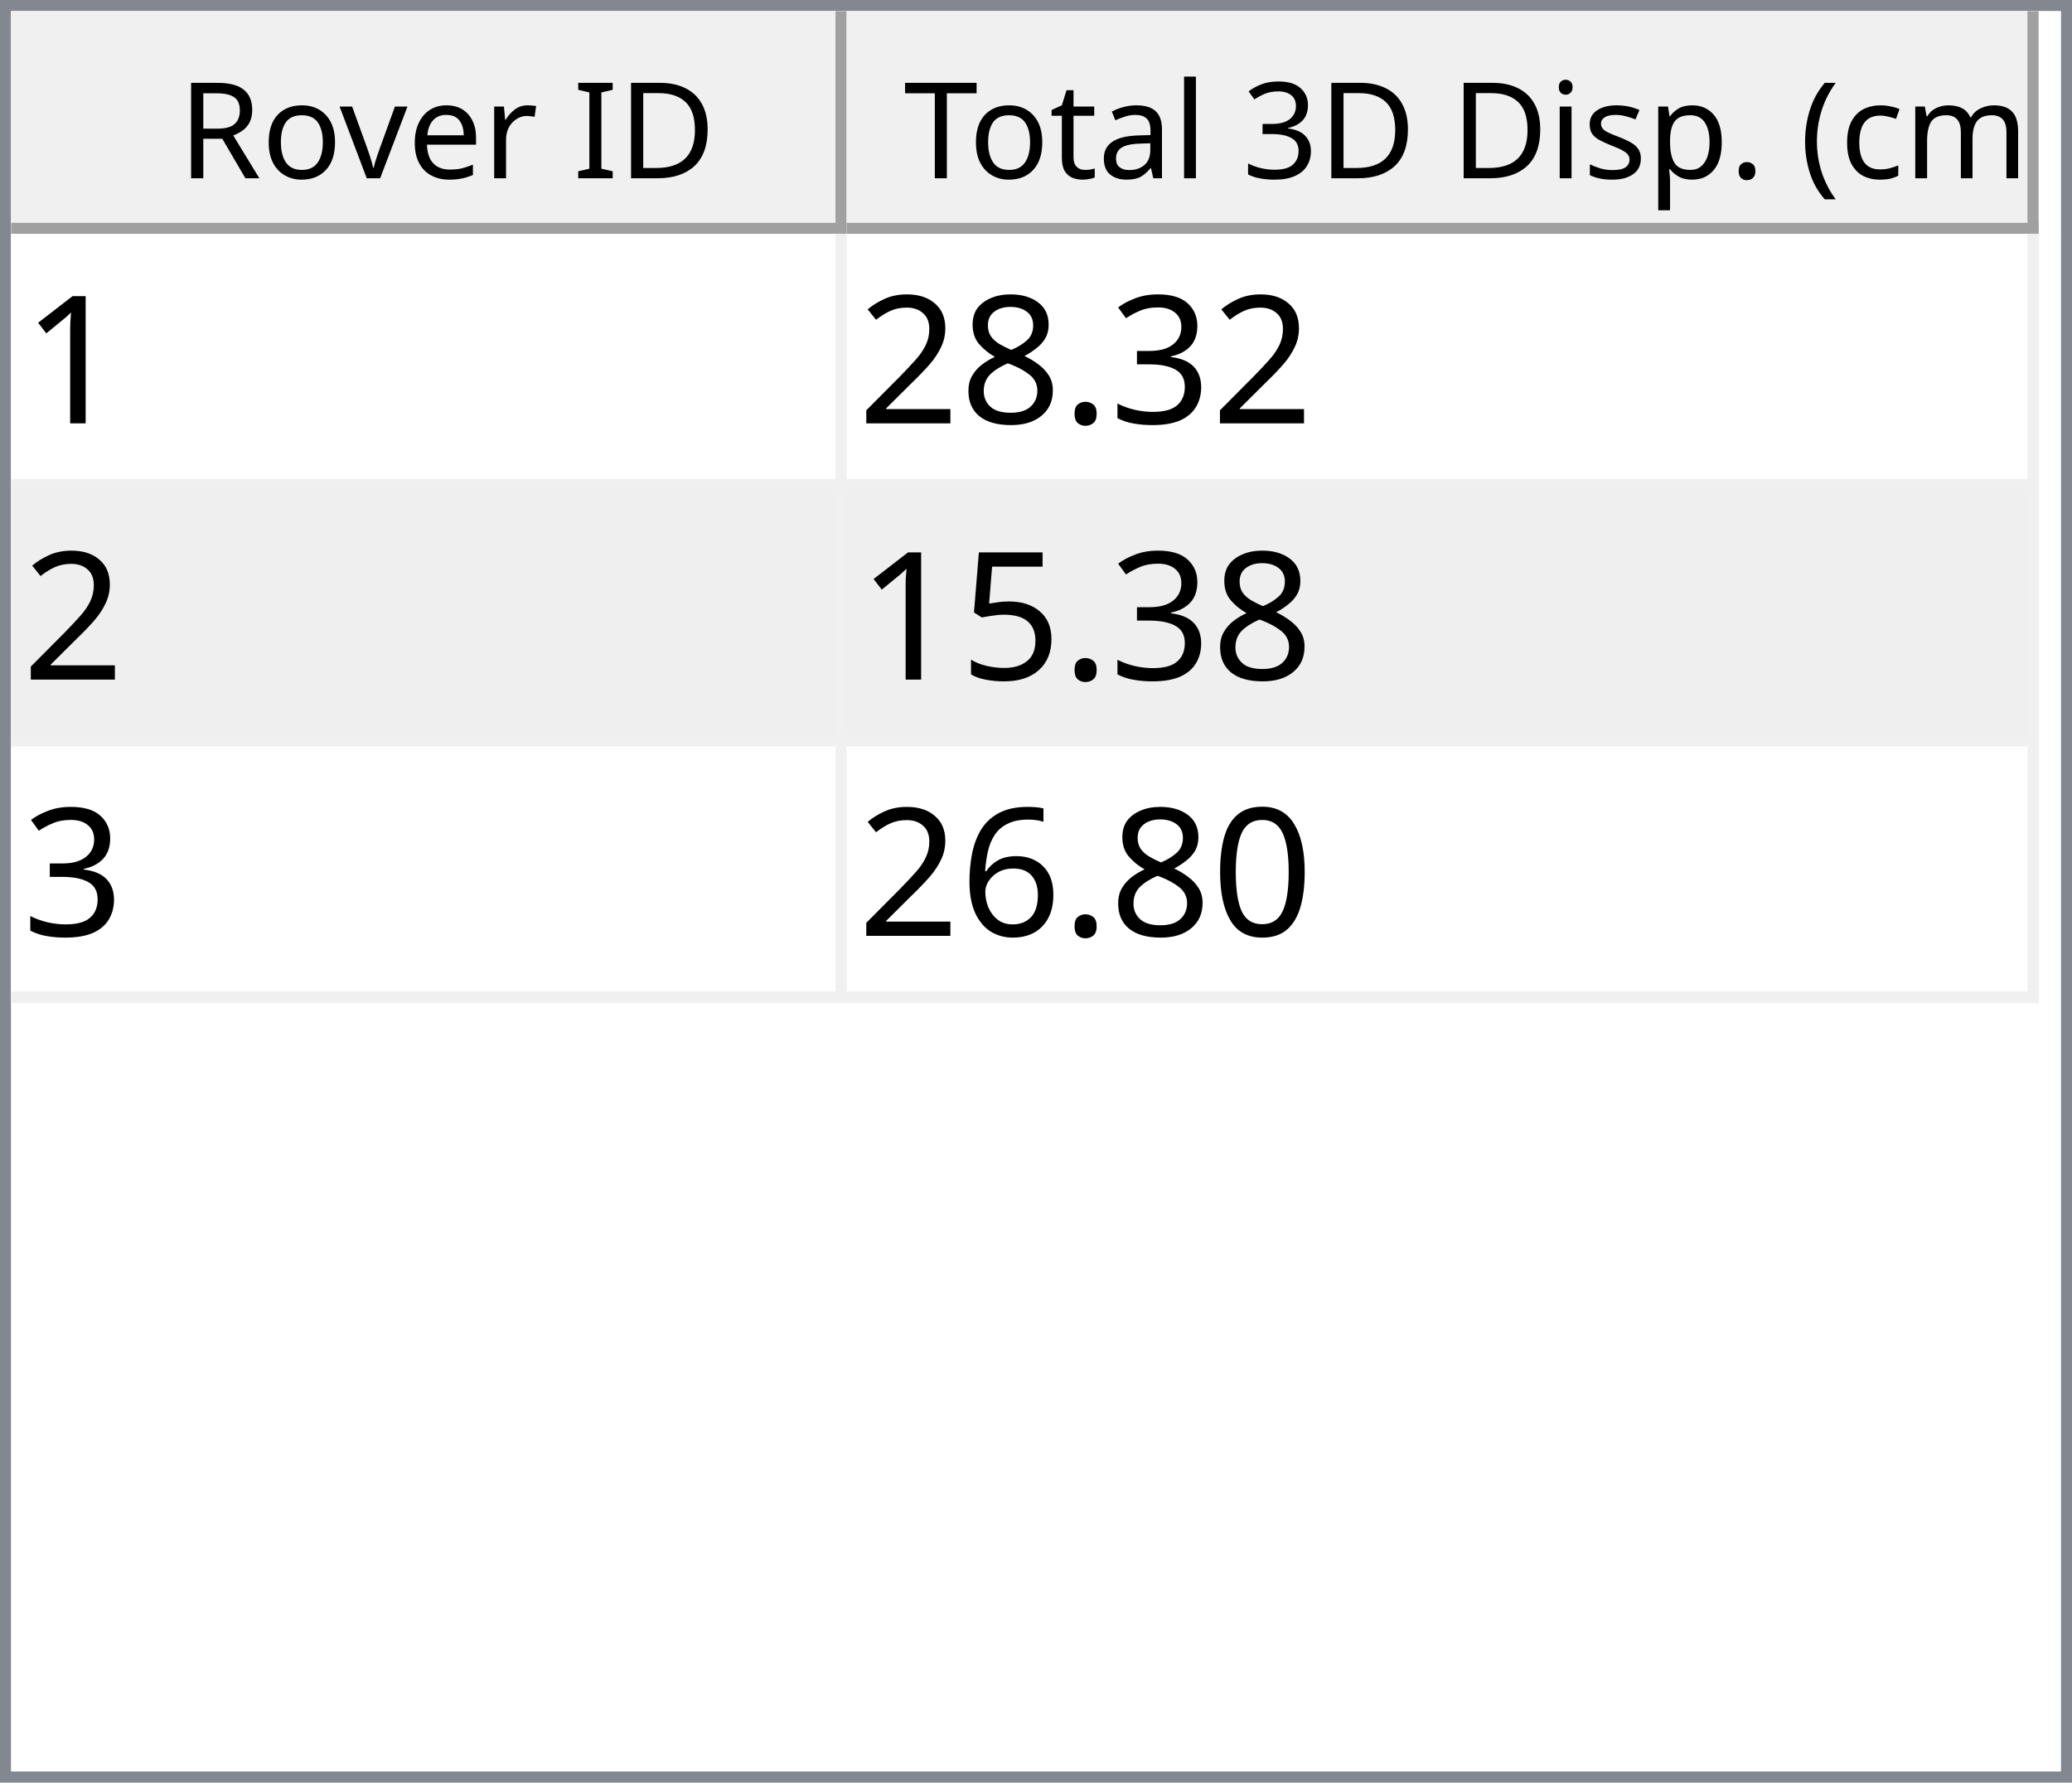
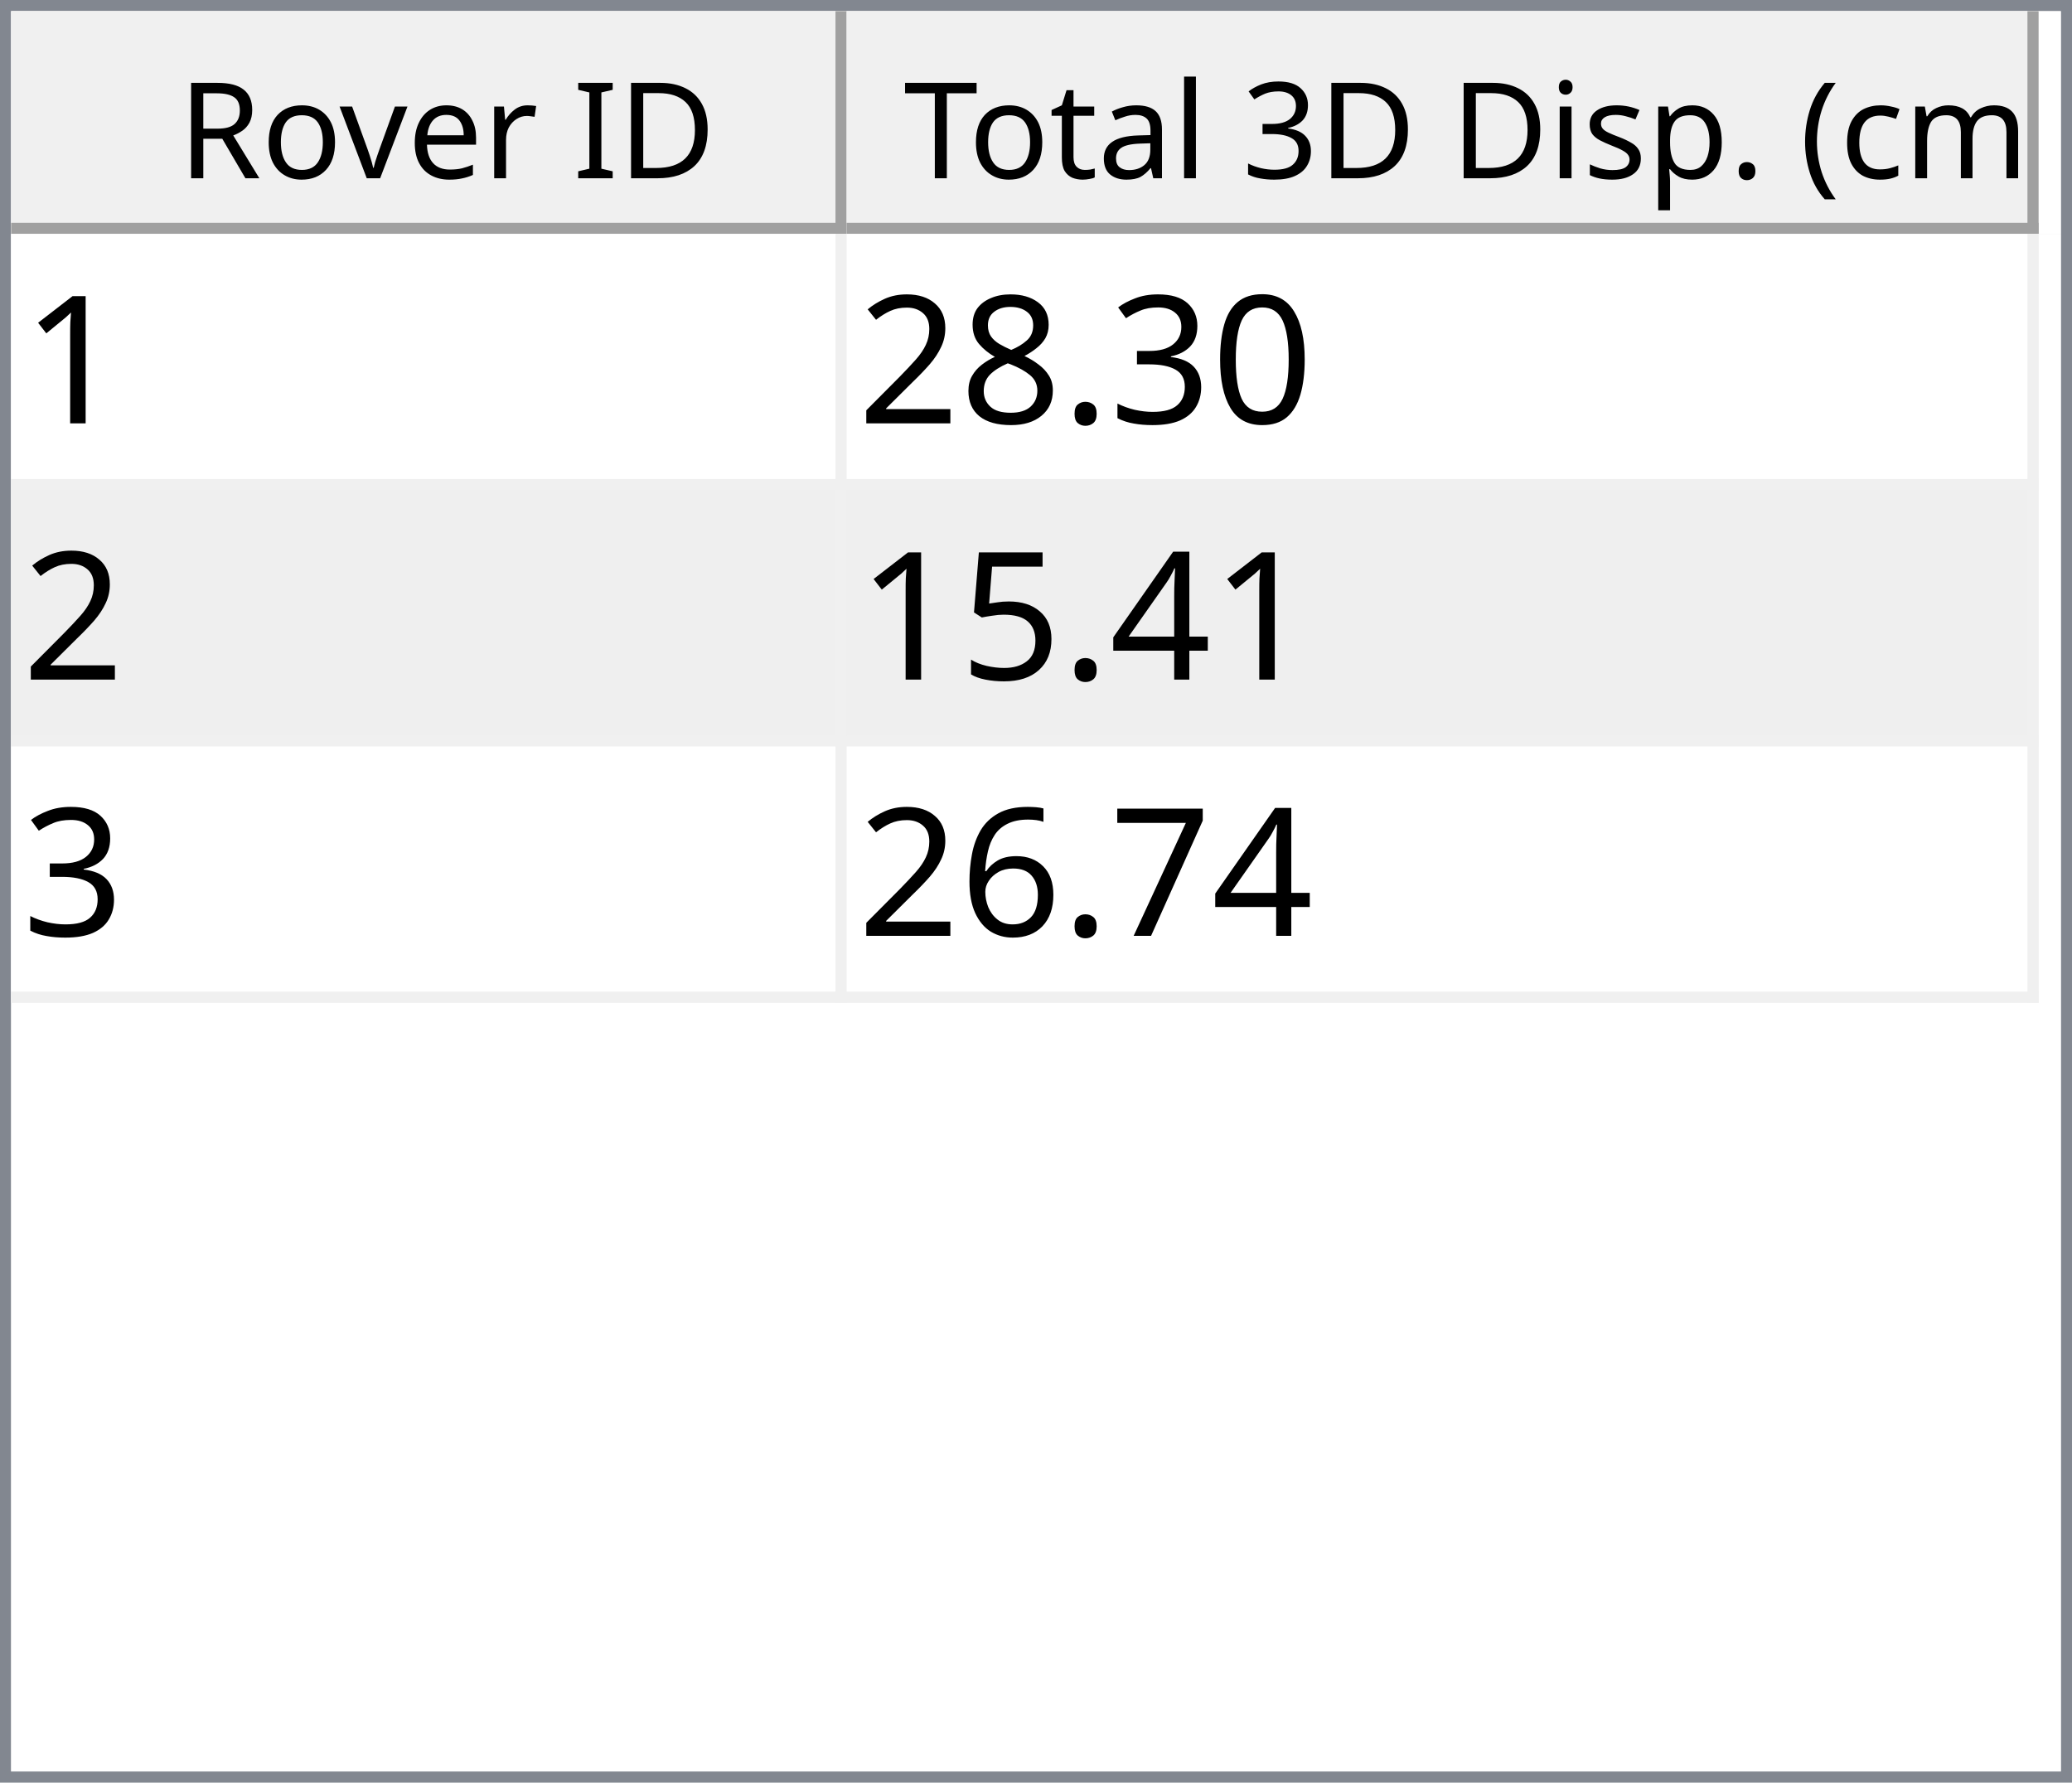
<svg xmlns="http://www.w3.org/2000/svg" style="fill-opacity:1; color-rendering:auto; color-interpolation:auto; text-rendering:auto; stroke:black; stroke-linecap:square; stroke-miterlimit:10; shape-rendering:auto; stroke-opacity:1; fill:black; stroke-dasharray:none; font-weight:normal; stroke-width:1; font-family:'Dialog'; font-style:normal; stroke-linejoin:miter; font-size:12px; stroke-dashoffset:0; image-rendering:auto;" width="186" height="160">
  <defs id="genericDefs" />
  <g>
    <defs id="defs1">
      <clipPath clipPathUnits="userSpaceOnUse" id="clipPath1">
        <path d="M0 0 L186 0 L186 160 L0 160 L0 0 Z" />
      </clipPath>
      <clipPath clipPathUnits="userSpaceOnUse" id="clipPath2">
        <path d="M0 0 L0 160 L186 160 L186 0 Z" />
      </clipPath>
      <clipPath clipPathUnits="userSpaceOnUse" id="clipPath3">
        <path d="M0 0 L0 20 L184 20 L184 0 Z" />
      </clipPath>
      <clipPath clipPathUnits="userSpaceOnUse" id="clipPath4">
        <path d="M0 0 L0 20 L75 20 L75 0 Z" />
      </clipPath>
      <clipPath clipPathUnits="userSpaceOnUse" id="clipPath5">
        <path d="M1 1 L1 19 L74 19 L74 1 Z" />
      </clipPath>
      <clipPath clipPathUnits="userSpaceOnUse" id="clipPath6">
        <path d="M0 0 L0 18 L73 18 L73 0 Z" />
      </clipPath>
      <clipPath clipPathUnits="userSpaceOnUse" id="clipPath7">
        <path d="M-0.5 -0.5 L-0.5 19.5 L74.5 19.5 L74.5 -0.5 Z" />
      </clipPath>
      <clipPath clipPathUnits="userSpaceOnUse" id="clipPath8">
        <path d="M0 0 L0 20 L107 20 L107 0 Z" />
      </clipPath>
      <clipPath clipPathUnits="userSpaceOnUse" id="clipPath9">
        <path d="M1 1 L1 19 L106 19 L106 1 Z" />
      </clipPath>
      <clipPath clipPathUnits="userSpaceOnUse" id="clipPath10">
        <path d="M0 0 L0 18 L105 18 L105 0 Z" />
      </clipPath>
      <clipPath clipPathUnits="userSpaceOnUse" id="clipPath11">
        <path d="M-0.5 -0.5 L-0.5 19.5 L106.5 19.5 L106.5 -0.5 Z" />
      </clipPath>
      <clipPath clipPathUnits="userSpaceOnUse" id="clipPath12">
        <path d="M0 0 L0 138 L184 138 L184 0 Z" />
      </clipPath>
      <clipPath clipPathUnits="userSpaceOnUse" id="clipPath13">
        <path d="M0 0 L0 69 L182 69 L182 0 Z" />
      </clipPath>
      <clipPath clipPathUnits="userSpaceOnUse" id="clipPath14">
        <path d="M-0.5 -0.5 L-0.5 68.5 L181.5 68.5 L181.5 -0.5 Z" />
      </clipPath>
      <clipPath clipPathUnits="userSpaceOnUse" id="clipPath15">
        <path d="M0 0 L0 22 L74 22 L74 0 Z" />
      </clipPath>
      <clipPath clipPathUnits="userSpaceOnUse" id="clipPath16">
        <path d="M0 0 L0 22 L106 22 L106 0 Z" />
      </clipPath>
      <font horiz-adv-x="64.551" id="font1">
        <font-face ascent="107.91" descent="25.098" units-per-em="100" style="font-style:normal; font-family:Segoe UI; font-weight:normal;" />
        <missing-glyph horiz-adv-x="64.551" d="M8.109 0 L8.109 68.266 L56.453 68.266 L56.453 0 L8.109 0 ZM15.328 7.234 L49.219 7.234 L49.219 61.031 L15.328 61.031 L15.328 7.234 Z" />
        <glyph unicode="D" horiz-adv-x="70.117" d="M9.188 0 L9.188 70.016 L28.516 70.016 Q65.531 70.016 65.531 35.891 Q65.531 19.672 55.25 9.836 Q44.969 0 27.734 0 L9.188 0 ZM17.391 62.594 L17.391 7.422 L27.828 7.422 Q41.609 7.422 49.273 14.797 Q56.938 22.172 56.938 35.688 Q56.938 62.594 28.328 62.594 L17.391 62.594 Z" />
        <glyph unicode="I" horiz-adv-x="26.611" d="M17.391 0 L9.188 0 L9.188 70.016 L17.391 70.016 L17.391 0 Z" />
        <glyph unicode=" " horiz-adv-x="27.393" d="" />
        <glyph unicode="r" horiz-adv-x="34.766" d="M34.188 41.891 Q32.078 43.5 28.125 43.5 Q23 43.5 19.555 38.672 Q16.109 33.844 16.109 25.484 L16.109 0 L8.109 0 L8.109 50 L16.109 50 L16.109 39.703 L16.312 39.703 Q18.016 44.969 21.531 47.922 Q25.047 50.875 29.391 50.875 Q32.516 50.875 34.188 50.203 L34.188 41.891 Z" />
        <glyph unicode="e" horiz-adv-x="52.295" d="M48.297 23 L12.984 23 Q13.188 14.656 17.484 10.109 Q21.781 5.562 29.297 5.562 Q37.75 5.562 44.828 11.141 L44.828 3.609 Q38.234 -1.172 27.391 -1.172 Q16.797 -1.172 10.742 5.641 Q4.688 12.453 4.688 24.812 Q4.688 36.469 11.305 43.82 Q17.922 51.172 27.734 51.172 Q37.547 51.172 42.922 44.828 Q48.297 38.484 48.297 27.203 L48.297 23 ZM40.094 29.781 Q40.047 36.719 36.75 40.578 Q33.453 44.438 27.594 44.438 Q21.922 44.438 17.969 40.383 Q14.016 36.328 13.094 29.781 L40.094 29.781 Z" />
        <glyph unicode="v" horiz-adv-x="47.9" d="M47.406 50 L27.484 0 L19.625 0 L0.688 50 L9.469 50 L22.172 13.672 Q23.578 9.672 23.922 6.688 L24.125 6.688 Q24.609 10.453 25.688 13.484 L38.969 50 L47.406 50 Z" />
        <glyph unicode="o" horiz-adv-x="58.594" d="M29 -1.172 Q17.922 -1.172 11.305 5.836 Q4.688 12.844 4.688 24.422 Q4.688 37.016 11.57 44.094 Q18.453 51.172 30.172 51.172 Q41.359 51.172 47.633 44.289 Q53.906 37.406 53.906 25.203 Q53.906 13.234 47.141 6.031 Q40.375 -1.172 29 -1.172 ZM29.594 44.438 Q21.875 44.438 17.383 39.188 Q12.891 33.938 12.891 24.703 Q12.891 15.828 17.43 10.695 Q21.969 5.562 29.594 5.562 Q37.359 5.562 41.531 10.594 Q45.703 15.625 45.703 24.906 Q45.703 34.281 41.531 39.359 Q37.359 44.438 29.594 44.438 Z" />
        <glyph unicode="R" horiz-adv-x="59.814" d="M59.375 0 L49.609 0 L37.891 19.625 Q36.281 22.359 34.766 24.289 Q33.25 26.219 31.664 27.438 Q30.078 28.656 28.25 29.219 Q26.422 29.781 24.125 29.781 L17.391 29.781 L17.391 0 L9.188 0 L9.188 70.016 L30.078 70.016 Q34.672 70.016 38.555 68.867 Q42.438 67.719 45.289 65.375 Q48.141 63.031 49.758 59.547 Q51.375 56.062 51.375 51.375 Q51.375 47.703 50.273 44.656 Q49.172 41.609 47.148 39.211 Q45.125 36.812 42.266 35.133 Q39.406 33.453 35.844 32.516 L35.844 32.328 Q37.594 31.547 38.891 30.547 Q40.188 29.547 41.359 28.18 Q42.531 26.812 43.68 25.078 Q44.828 23.344 46.234 21.047 L59.375 0 ZM17.391 62.594 L17.391 37.203 L28.516 37.203 Q31.594 37.203 34.203 38.133 Q36.812 39.062 38.719 40.797 Q40.625 42.531 41.703 45.047 Q42.781 47.562 42.781 50.688 Q42.781 56.297 39.141 59.445 Q35.5 62.594 28.609 62.594 L17.391 62.594 Z" />
        <glyph unicode=")" horiz-adv-x="30.176" d="M8.297 -15.922 L1.172 -15.922 Q16.406 2.344 16.406 26.812 Q16.406 51.469 1.078 70.016 L8.297 70.016 Q23.531 52.156 23.531 26.703 Q23.531 1.375 8.297 -15.922 Z" />
        <glyph unicode="m" horiz-adv-x="86.133" d="M79.109 0 L71.094 0 L71.094 28.719 Q71.094 37.016 68.531 40.727 Q65.969 44.438 59.906 44.438 Q54.781 44.438 51.195 39.75 Q47.609 35.062 47.609 28.516 L47.609 0 L39.594 0 L39.594 29.688 Q39.594 44.438 28.219 44.438 Q22.953 44.438 19.531 40.016 Q16.109 35.594 16.109 28.516 L16.109 0 L8.109 0 L8.109 50 L16.109 50 L16.109 42.094 L16.312 42.094 Q21.625 51.172 31.844 51.172 Q36.969 51.172 40.773 48.312 Q44.578 45.453 46 40.828 Q51.562 51.172 62.594 51.172 Q79.109 51.172 79.109 30.812 L79.109 0 Z" />
        <glyph unicode="c" horiz-adv-x="46.191" d="M42.188 2.297 Q36.422 -1.172 28.516 -1.172 Q17.828 -1.172 11.258 5.789 Q4.688 12.75 4.688 23.828 Q4.688 36.188 11.766 43.68 Q18.844 51.172 30.672 51.172 Q37.25 51.172 42.281 48.734 L42.281 40.531 Q36.719 44.438 30.375 44.438 Q22.703 44.438 17.797 38.945 Q12.891 33.453 12.891 24.516 Q12.891 15.719 17.508 10.641 Q22.125 5.562 29.891 5.562 Q36.422 5.562 42.188 9.906 L42.188 2.297 Z" />
        <glyph unicode="(" horiz-adv-x="30.176" d="M29.109 -15.922 L21.969 -15.922 Q6.844 1.375 6.844 26.703 Q6.844 52.156 21.969 70.016 L29.203 70.016 Q13.875 51.469 13.875 26.812 Q13.875 2.344 29.109 -15.922 Z" />
        <glyph unicode="." horiz-adv-x="21.68" d="M10.891 -1.078 Q8.641 -1.078 7.055 0.539 Q5.469 2.156 5.469 4.391 Q5.469 6.641 7.055 8.273 Q8.641 9.906 10.891 9.906 Q13.188 9.906 14.797 8.273 Q16.406 6.641 16.406 4.391 Q16.406 2.156 14.797 0.539 Q13.188 -1.078 10.891 -1.078 Z" />
        <glyph unicode="p" horiz-adv-x="58.789" d="M16.312 7.234 L16.109 7.234 L16.109 -23 L8.109 -23 L8.109 50 L16.109 50 L16.109 41.219 L16.312 41.219 Q22.219 51.172 33.594 51.172 Q43.266 51.172 48.688 44.461 Q54.109 37.75 54.109 26.469 Q54.109 13.922 48 6.375 Q41.891 -1.172 31.297 -1.172 Q21.578 -1.172 16.312 7.234 ZM16.109 27.391 L16.109 20.406 Q16.109 14.203 20.141 9.883 Q24.172 5.562 30.375 5.562 Q37.641 5.562 41.773 11.133 Q45.906 16.703 45.906 26.609 Q45.906 34.969 42.047 39.703 Q38.188 44.438 31.594 44.438 Q24.609 44.438 20.359 39.578 Q16.109 34.719 16.109 27.391 Z" />
        <glyph unicode="s" horiz-adv-x="42.432" d="M5.078 1.812 L5.078 10.406 Q11.625 5.562 19.484 5.562 Q30.031 5.562 30.031 12.594 Q30.031 14.594 29.125 15.992 Q28.219 17.391 26.68 18.461 Q25.141 19.531 23.07 20.383 Q21 21.234 18.609 22.172 Q15.281 23.484 12.766 24.828 Q10.25 26.172 8.57 27.859 Q6.891 29.547 6.031 31.695 Q5.172 33.844 5.172 36.719 Q5.172 40.234 6.789 42.945 Q8.406 45.656 11.086 47.484 Q13.766 49.312 17.211 50.242 Q20.656 51.172 24.312 51.172 Q30.812 51.172 35.938 48.922 L35.938 40.828 Q30.422 44.438 23.25 44.438 Q21 44.438 19.195 43.922 Q17.391 43.406 16.094 42.477 Q14.797 41.547 14.086 40.258 Q13.375 38.969 13.375 37.406 Q13.375 35.453 14.086 34.133 Q14.797 32.812 16.164 31.789 Q17.531 30.766 19.484 29.938 Q21.438 29.109 23.922 28.125 Q27.25 26.859 29.883 25.516 Q32.516 24.172 34.375 22.484 Q36.234 20.797 37.234 18.602 Q38.234 16.406 38.234 13.375 Q38.234 9.672 36.602 6.938 Q34.969 4.203 32.234 2.398 Q29.5 0.594 25.93 -0.289 Q22.359 -1.172 18.453 -1.172 Q10.75 -1.172 5.078 1.812 Z" />
        <glyph unicode="i" horiz-adv-x="24.219" d="M12.203 62.703 Q10.062 62.703 8.547 64.164 Q7.031 65.625 7.031 67.875 Q7.031 70.125 8.547 71.609 Q10.062 73.094 12.203 73.094 Q14.406 73.094 15.945 71.609 Q17.484 70.125 17.484 67.875 Q17.484 65.719 15.945 64.211 Q14.406 62.703 12.203 62.703 ZM16.109 0 L8.109 0 L8.109 50 L16.109 50 L16.109 0 Z" />
        <glyph unicode="3" horiz-adv-x="53.906" d="M46.531 19.828 Q46.531 15.094 44.75 11.211 Q42.969 7.328 39.719 4.57 Q36.469 1.812 31.93 0.297 Q27.391 -1.219 21.922 -1.219 Q11.922 -1.219 6 2.594 L6 11.188 Q13.094 5.609 22.219 5.609 Q25.875 5.609 28.828 6.539 Q31.781 7.469 33.906 9.227 Q36.031 10.984 37.18 13.477 Q38.328 15.969 38.328 19.094 Q38.328 32.812 18.797 32.812 L12.984 32.812 L12.984 39.594 L18.5 39.594 Q35.797 39.594 35.797 52.484 Q35.797 64.406 22.609 64.406 Q15.188 64.406 8.688 59.422 L8.688 67.188 Q15.375 71.188 24.609 71.188 Q29 71.188 32.57 69.969 Q36.141 68.75 38.68 66.555 Q41.219 64.359 42.609 61.281 Q44 58.203 44 54.5 Q44 40.672 30.031 36.719 L30.031 36.531 Q33.594 36.141 36.625 34.797 Q39.656 33.453 41.852 31.305 Q44.047 29.156 45.289 26.25 Q46.531 23.344 46.531 19.828 Z" />
        <glyph unicode="l" horiz-adv-x="24.219" d="M16.109 0 L8.109 0 L8.109 74.031 L16.109 74.031 L16.109 0 Z" />
        <glyph unicode="a" horiz-adv-x="50.879" d="M43.891 0 L35.891 0 L35.891 7.812 L35.688 7.812 Q30.469 -1.172 20.312 -1.172 Q12.844 -1.172 8.617 2.781 Q4.391 6.734 4.391 13.281 Q4.391 27.297 20.906 29.594 L35.891 31.688 Q35.891 44.438 25.594 44.438 Q16.547 44.438 9.281 38.281 L9.281 46.484 Q16.656 51.172 26.266 51.172 Q43.891 51.172 43.891 32.516 L43.891 0 ZM35.891 25.297 L23.828 23.641 Q18.266 22.859 15.43 20.875 Q12.594 18.891 12.594 13.875 Q12.594 10.203 15.211 7.883 Q17.828 5.562 22.172 5.562 Q28.125 5.562 32.008 9.742 Q35.891 13.922 35.891 20.312 L35.891 25.297 Z" />
        <glyph unicode="t" horiz-adv-x="33.887" d="M31.297 0.484 Q28.469 -1.078 23.828 -1.078 Q10.688 -1.078 10.688 13.578 L10.688 43.172 L2.094 43.172 L2.094 50 L10.688 50 L10.688 62.203 L18.703 64.797 L18.703 50 L31.297 50 L31.297 43.172 L18.703 43.172 L18.703 14.984 Q18.703 9.969 20.414 7.82 Q22.125 5.672 26.078 5.672 Q29.109 5.672 31.297 7.328 L31.297 0.484 Z" />
        <glyph unicode="T" horiz-adv-x="52.393" d="M50.594 62.594 L30.375 62.594 L30.375 0 L22.172 0 L22.172 62.594 L2 62.594 L2 70.016 L50.594 70.016 L50.594 62.594 Z" />
      </font>
      <font horiz-adv-x="75.0" id="font2">
        <font-face ascent="100.537" descent="21.973" units-per-em="100" style="font-style:normal; font-family:sans-serif; font-weight:normal;" />
        <missing-glyph horiz-adv-x="75.0" d="M12.5 0 L12.5 62.5 L62.5 62.5 L62.5 0 L12.5 0 ZM14.062 1.562 L60.938 1.562 L60.938 60.938 L14.062 60.938 L14.062 1.562 Z" />
        <glyph unicode="1" horiz-adv-x="55.615" d="M37.25 0 L28.469 0 L28.469 56 Q25.297 52.984 20.141 49.953 Q14.984 46.922 10.891 45.406 L10.891 53.906 Q18.266 57.375 23.781 62.305 Q29.297 67.234 31.594 71.875 L37.25 71.875 L37.25 0 Z" />
+         <glyph unicode="0" horiz-adv-x="55.615" d="M4.156 35.297 Q4.156 48 6.766 55.742 Q9.375 63.484 14.523 67.68 Q19.672 71.875 27.484 71.875 Q33.25 71.875 37.594 69.555 Q41.938 67.234 44.773 62.867 Q47.609 58.5 49.219 52.227 Q50.828 45.953 50.828 35.297 Q50.828 22.703 48.242 14.969 Q45.656 7.234 40.508 3.008 Q35.359 -1.219 27.484 -1.219 Q17.141 -1.219 11.234 6.203 Q4.156 15.141 4.156 35.297 ZM13.188 35.297 Q13.188 17.672 17.312 11.836 Q21.438 6 27.484 6 Q33.547 6 37.672 11.859 Q41.797 17.719 41.797 35.297 Q41.797 52.984 37.672 58.789 Q33.547 64.594 27.391 64.594 Q21.344 64.594 17.719 59.469 Q13.188 52.938 13.188 35.297 Z" />
        <glyph unicode="3" horiz-adv-x="55.615" d="M4.203 18.891 L12.984 20.062 Q14.5 12.594 18.141 9.297 Q21.781 6 27 6 Q33.203 6 37.477 10.297 Q41.75 14.594 41.75 20.953 Q41.75 27 37.797 30.93 Q33.844 34.859 27.734 34.859 Q25.25 34.859 21.531 33.891 L22.516 41.609 Q23.391 41.5 23.922 41.5 Q29.547 41.5 34.039 44.43 Q38.531 47.359 38.531 53.469 Q38.531 58.297 35.258 61.477 Q31.984 64.656 26.812 64.656 Q21.688 64.656 18.266 61.43 Q14.844 58.203 13.875 51.766 L5.078 53.328 Q6.688 62.156 12.398 67.016 Q18.109 71.875 26.609 71.875 Q32.469 71.875 37.398 69.359 Q42.328 66.844 44.945 62.5 Q47.562 58.156 47.562 53.266 Q47.562 48.641 45.07 44.828 Q42.578 41.016 37.703 38.766 Q44.047 37.312 47.562 32.695 Q51.078 28.078 51.078 21.141 Q51.078 11.766 44.242 5.25 Q37.406 -1.266 26.953 -1.266 Q17.531 -1.266 11.305 4.352 Q5.078 9.969 4.203 18.891 Z" />
        <glyph unicode="." horiz-adv-x="27.783" d="M9.078 0 L9.078 10.016 L19.094 10.016 L19.094 0 L9.078 0 Z" />
        <glyph unicode="8" horiz-adv-x="55.615" d="M17.672 38.812 Q12.203 40.828 9.57 44.539 Q6.938 48.25 6.938 53.422 Q6.938 61.234 12.555 66.555 Q18.172 71.875 27.484 71.875 Q36.859 71.875 42.578 66.43 Q48.297 60.984 48.297 53.172 Q48.297 48.188 45.68 44.508 Q43.062 40.828 37.75 38.812 Q44.344 36.672 47.781 31.883 Q51.219 27.094 51.219 20.453 Q51.219 11.281 44.727 5.031 Q38.234 -1.219 27.641 -1.219 Q17.047 -1.219 10.547 5.055 Q4.047 11.328 4.047 20.703 Q4.047 27.688 7.594 32.398 Q11.141 37.109 17.672 38.812 ZM15.922 53.719 Q15.922 48.641 19.195 45.414 Q22.469 42.188 27.688 42.188 Q32.766 42.188 36.016 45.383 Q39.266 48.578 39.266 53.219 Q39.266 58.062 35.914 61.359 Q32.562 64.656 27.594 64.656 Q22.562 64.656 19.242 61.43 Q15.922 58.203 15.922 53.719 ZM13.094 20.656 Q13.094 16.891 14.875 13.375 Q16.656 9.859 20.172 7.93 Q23.688 6 27.734 6 Q34.031 6 38.133 10.055 Q42.234 14.109 42.234 20.359 Q42.234 26.703 38.016 30.859 Q33.797 35.016 27.438 35.016 Q21.234 35.016 17.164 30.914 Q13.094 26.812 13.094 20.656 Z" />
        <glyph unicode="2" horiz-adv-x="55.615" d="M50.344 8.453 L50.344 0 L3.031 0 Q2.938 3.172 4.047 6.109 Q5.859 10.938 9.836 15.625 Q13.812 20.312 21.344 26.469 Q33.016 36.031 37.117 41.625 Q41.219 47.219 41.219 52.203 Q41.219 57.422 37.477 61.008 Q33.734 64.594 27.734 64.594 Q21.391 64.594 17.578 60.789 Q13.766 56.984 13.719 50.25 L4.688 51.172 Q5.609 61.281 11.664 66.578 Q17.719 71.875 27.938 71.875 Q38.234 71.875 44.242 66.164 Q50.25 60.453 50.25 52 Q50.25 47.703 48.492 43.555 Q46.734 39.406 42.656 34.812 Q38.578 30.219 29.109 22.219 Q21.188 15.578 18.945 13.211 Q16.703 10.844 15.234 8.453 L50.344 8.453 Z" />
+         <glyph unicode="4" horiz-adv-x="55.615" d="M32.328 0 L32.328 17.141 L1.266 17.141 L1.266 25.203 L33.938 71.578 L41.109 71.578 L41.109 25.203 L50.781 25.203 L50.781 17.141 L41.109 17.141 L41.109 0 L32.328 0 ZM32.328 25.203 L32.328 57.469 L9.906 25.203 L32.328 25.203 Z" />
        <glyph unicode="5" horiz-adv-x="55.615" d="M4.156 18.75 L13.375 19.531 Q14.406 12.797 18.141 9.398 Q21.875 6 27.156 6 Q33.5 6 37.891 10.789 Q42.281 15.578 42.281 23.484 Q42.281 31 38.062 35.352 Q33.844 39.703 27 39.703 Q22.75 39.703 19.336 37.773 Q15.922 35.844 13.969 32.766 L5.719 33.844 L12.641 70.609 L48.25 70.609 L48.25 62.203 L19.672 62.203 L15.828 42.969 Q22.266 47.469 29.344 47.469 Q38.719 47.469 45.164 40.969 Q51.609 34.469 51.609 24.266 Q51.609 14.547 45.953 7.469 Q39.062 -1.219 27.156 -1.219 Q17.391 -1.219 11.211 4.25 Q5.031 9.719 4.156 18.75 Z" />
-         <glyph unicode="0" horiz-adv-x="55.615" d="M4.156 35.297 Q4.156 48 6.766 55.742 Q9.375 63.484 14.523 67.68 Q19.672 71.875 27.484 71.875 Q33.25 71.875 37.594 69.555 Q41.938 67.234 44.773 62.867 Q47.609 58.5 49.219 52.227 Q50.828 45.953 50.828 35.297 Q50.828 22.703 48.242 14.969 Q45.656 7.234 40.508 3.008 Q35.359 -1.219 27.484 -1.219 Q17.141 -1.219 11.234 6.203 Q4.156 15.141 4.156 35.297 ZM13.188 35.297 Q13.188 17.672 17.312 11.836 Q21.438 6 27.484 6 Q33.547 6 37.672 11.859 Q41.797 17.719 41.797 35.297 Q41.797 52.984 37.672 58.789 Q33.547 64.594 27.391 64.594 Q21.344 64.594 17.719 59.469 Q13.188 52.938 13.188 35.297 Z" />
+         <glyph unicode="7" horiz-adv-x="55.615" d="M4.734 62.203 L4.734 70.656 L51.078 70.656 L51.078 63.812 Q44.234 56.547 37.523 44.484 Q30.812 32.422 27.156 19.672 Q24.516 10.688 23.781 0 L14.75 0 Q14.891 8.453 18.062 20.414 Q21.234 32.375 27.172 43.484 Q33.109 54.594 39.797 62.203 L4.734 62.203 Z" />
        <glyph unicode="6" horiz-adv-x="55.615" d="M49.75 54.047 L41.016 53.375 Q39.844 58.547 37.703 60.891 Q34.125 64.656 28.906 64.656 Q24.703 64.656 21.531 62.312 Q17.391 59.281 14.992 53.469 Q12.594 47.656 12.5 36.922 Q15.672 41.75 20.266 44.094 Q24.859 46.438 29.891 46.438 Q38.672 46.438 44.852 39.969 Q51.031 33.5 51.031 23.25 Q51.031 16.5 48.125 10.719 Q45.219 4.938 40.141 1.859 Q35.062 -1.219 28.609 -1.219 Q17.625 -1.219 10.695 6.859 Q3.766 14.938 3.766 33.5 Q3.766 54.25 11.422 63.672 Q18.109 71.875 29.438 71.875 Q37.891 71.875 43.289 67.141 Q48.688 62.406 49.75 54.047 ZM13.875 23.188 Q13.875 18.656 15.797 14.508 Q17.719 10.359 21.188 8.18 Q24.656 6 28.469 6 Q34.031 6 38.039 10.492 Q42.047 14.984 42.047 22.703 Q42.047 30.125 38.086 34.398 Q34.125 38.672 28.125 38.672 Q22.172 38.672 18.023 34.398 Q13.875 30.125 13.875 23.188 Z" />
      </font>
    </defs>
    <g style="fill:white; stroke:white;">
      <rect x="0" y="0" width="186" style="clip-path:url(#clipPath1); stroke:none;" height="160" />
    </g>
    <g style="fill:white; text-rendering:optimizeSpeed; color-rendering:optimizeSpeed; image-rendering:optimizeSpeed; shape-rendering:crispEdges; stroke:white; color-interpolation:sRGB;">
      <rect x="0" width="186" height="160" y="0" style="stroke:none;" />
      <path style="stroke:none;" d="M0 160 L186 160 L186 0 L0 0 Z" />
    </g>
    <g style="fill:rgb(240,240,240); font-family:'Segoe UI'; stroke:rgb(240,240,240);">
      <rect x="0" y="0" width="186" style="clip-path:url(#clipPath2); stroke:none;" height="160" />
    </g>
    <g style="fill:rgb(130,135,144); font-family:'Segoe UI'; stroke:rgb(130,135,144);">
      <path d="M0 0 L186 0 L186 160 L0 160 L0 0 ZM1 1 L185 1 L185 159 L1 159 L1 1 Z" style="fill-rule:evenodd; clip-path:url(#clipPath2); stroke:none;" />
    </g>
    <g style="fill:white; font-family:'Segoe UI'; stroke:white;" transform="translate(1,1)">
      <rect x="0" y="0" width="184" style="clip-path:url(#clipPath3); stroke:none;" height="20" />
    </g>
    <g style="fill:rgb(240,240,240); font-family:'Segoe UI'; stroke:rgb(240,240,240);" transform="translate(1,1)">
      <rect x="0" y="0" width="75" style="clip-path:url(#clipPath4); stroke:none;" height="20" />
    </g>
    <g style="font-family:'Segoe UI';" transform="translate(2,2)">
      <text x="14" xml:space="preserve" y="14" style="clip-path:url(#clipPath6); stroke:none;">Rover ID</text>
    </g>
    <g style="fill:rgb(160,160,160); font-family:'Segoe UI'; stroke:rgb(160,160,160); stroke-linejoin:bevel;" transform="translate(1.5,1.5)">
      <line x1="74" x2="74" y1="0" style="fill:none; clip-path:url(#clipPath7);" y2="19" />
    </g>
    <g style="fill:rgb(160,160,160); font-family:'Segoe UI'; stroke:rgb(160,160,160); stroke-linejoin:bevel;" transform="matrix(1,0,0,1,1,1) translate(0.5,0.5)">
      <line x1="0" x2="74" y1="19" style="fill:none; clip-path:url(#clipPath7);" y2="19" />
    </g>
    <g style="fill:rgb(240,240,240); font-family:'Segoe UI'; stroke:rgb(240,240,240);" transform="translate(76,1)">
      <rect x="0" y="0" width="107" style="clip-path:url(#clipPath8); stroke:none;" height="20" />
    </g>
    <g style="font-family:'Segoe UI';" transform="translate(77,2)">
      <text x="1" xml:space="preserve" y="14" style="clip-path:url(#clipPath10); stroke:none;"> Total 3D Disp. (cm)</text>
    </g>
    <g style="fill:rgb(160,160,160); font-family:'Segoe UI'; stroke:rgb(160,160,160); stroke-linejoin:bevel;" transform="translate(76.5,1.5)">
      <line x1="106" x2="106" y1="0" style="fill:none; clip-path:url(#clipPath11);" y2="19" />
    </g>
    <g style="fill:rgb(160,160,160); font-family:'Segoe UI'; stroke:rgb(160,160,160); stroke-linejoin:bevel;" transform="matrix(1,0,0,1,76,1) translate(0.5,0.5)">
      <line x1="0" x2="106" y1="19" style="fill:none; clip-path:url(#clipPath11);" y2="19" />
    </g>
    <g style="fill:white; font-family:'Segoe UI'; stroke:white;" transform="translate(1,21)">
      <rect x="0" y="0" width="184" style="clip-path:url(#clipPath12); stroke:none;" height="138" />
    </g>
    <g style="fill:rgb(240,240,240); font-size:16px; font-family:sans-serif; stroke:rgb(240,240,240);" transform="translate(1,21)">
      <rect x="0" y="0" width="182" style="clip-path:url(#clipPath13); stroke:none;" height="69" />
      <line transform="translate(0.5,0.5)" x1="0" x2="181" y1="22" style="clip-path:url(#clipPath14); fill:none; stroke-linejoin:bevel;" y2="22" />
    </g>
    <g transform="matrix(1,0,0,1,1,21) translate(0.5,0.5)" style="fill:rgb(240,240,240); font-size:16px; font-family:sans-serif; stroke:rgb(240,240,240); stroke-linejoin:bevel;">
      <line x1="0" x2="181" y1="45" style="fill:none; clip-path:url(#clipPath14);" y2="45" />
    </g>
    <g transform="matrix(1,0,0,1,1,21) translate(0.5,0.5)" style="fill:rgb(240,240,240); font-size:16px; font-family:sans-serif; stroke:rgb(240,240,240); stroke-linejoin:bevel;">
      <line x1="0" x2="181" y1="68" style="fill:none; clip-path:url(#clipPath14);" y2="68" />
    </g>
    <g transform="matrix(1,0,0,1,1,21) translate(0.5,0.5)" style="fill:rgb(240,240,240); font-size:16px; font-family:sans-serif; stroke:rgb(240,240,240); stroke-linejoin:bevel;">
      <line x1="74" x2="74" y1="0" style="fill:none; clip-path:url(#clipPath14);" y2="68" />
    </g>
    <g transform="matrix(1,0,0,1,1,21) translate(0.5,0.5)" style="fill:rgb(240,240,240); font-size:16px; font-family:sans-serif; stroke:rgb(240,240,240); stroke-linejoin:bevel;">
      <line x1="181" x2="181" y1="0" style="fill:none; clip-path:url(#clipPath14);" y2="68" />
    </g>
    <g style="fill:white; font-size:16px; font-family:sans-serif; stroke:white;" transform="matrix(1,0,0,1,1,21)">
      <rect x="0" y="0" width="74" style="clip-path:url(#clipPath15); stroke:none;" height="22" />
      <text x="1" y="17" style="fill:black; clip-path:url(#clipPath15); stroke:none;" xml:space="preserve">1</text>
    </g>
    <g style="fill:white; font-size:16px; font-family:sans-serif; stroke:white;" transform="matrix(1,0,0,1,1,21) translate(75,0)">
      <rect x="0" y="0" width="106" style="clip-path:url(#clipPath16); stroke:none;" height="22" />
-       <text x="1" y="17" style="fill:black; clip-path:url(#clipPath16); stroke:none;" xml:space="preserve">28.32</text>
+       <text x="1" y="17" style="fill:black; clip-path:url(#clipPath16); stroke:none;" xml:space="preserve">28.30</text>
    </g>
    <g style="fill:rgb(239,239,239); font-size:16px; font-family:sans-serif; stroke:rgb(239,239,239);" transform="matrix(1,0,0,1,1,21) translate(0,23)">
      <rect x="0" y="0" width="74" style="clip-path:url(#clipPath15); stroke:none;" height="22" />
      <text x="1" y="17" style="fill:black; clip-path:url(#clipPath15); stroke:none;" xml:space="preserve">2</text>
    </g>
    <g style="fill:rgb(239,239,239); font-size:16px; font-family:sans-serif; stroke:rgb(239,239,239);" transform="matrix(1,0,0,1,1,21) translate(75,23)">
      <rect x="0" y="0" width="106" style="clip-path:url(#clipPath16); stroke:none;" height="22" />
-       <text x="1" y="17" style="fill:black; clip-path:url(#clipPath16); stroke:none;" xml:space="preserve">15.38</text>
+       <text x="1" y="17" style="fill:black; clip-path:url(#clipPath16); stroke:none;" xml:space="preserve">15.41</text>
    </g>
    <g style="fill:white; font-size:16px; font-family:sans-serif; stroke:white;" transform="matrix(1,0,0,1,1,21) translate(0,46)">
      <rect x="0" y="0" width="74" style="clip-path:url(#clipPath15); stroke:none;" height="22" />
      <text x="1" y="17" style="fill:black; clip-path:url(#clipPath15); stroke:none;" xml:space="preserve">3</text>
    </g>
    <g style="fill:white; font-size:16px; font-family:sans-serif; stroke:white;" transform="matrix(1,0,0,1,1,21) translate(75,46)">
      <rect x="0" y="0" width="106" style="clip-path:url(#clipPath16); stroke:none;" height="22" />
-       <text x="1" y="17" style="fill:black; clip-path:url(#clipPath16); stroke:none;" xml:space="preserve">26.80</text>
+       <text x="1" y="17" style="fill:black; clip-path:url(#clipPath16); stroke:none;" xml:space="preserve">26.74</text>
    </g>
  </g>
</svg>
